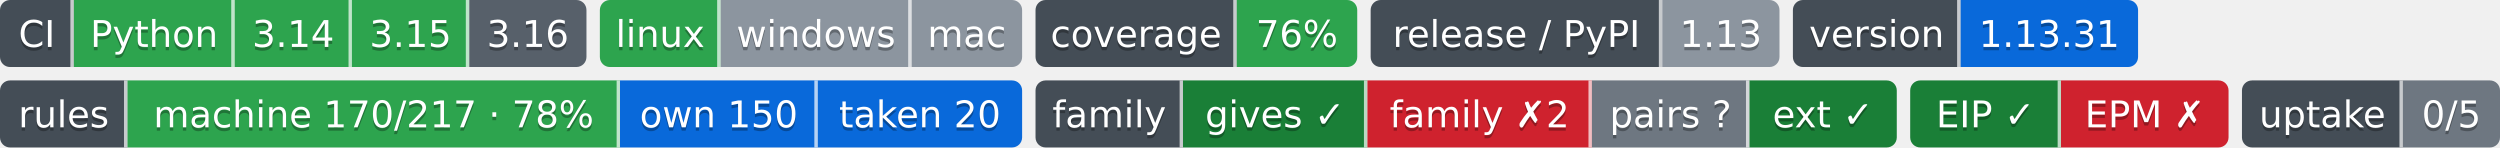
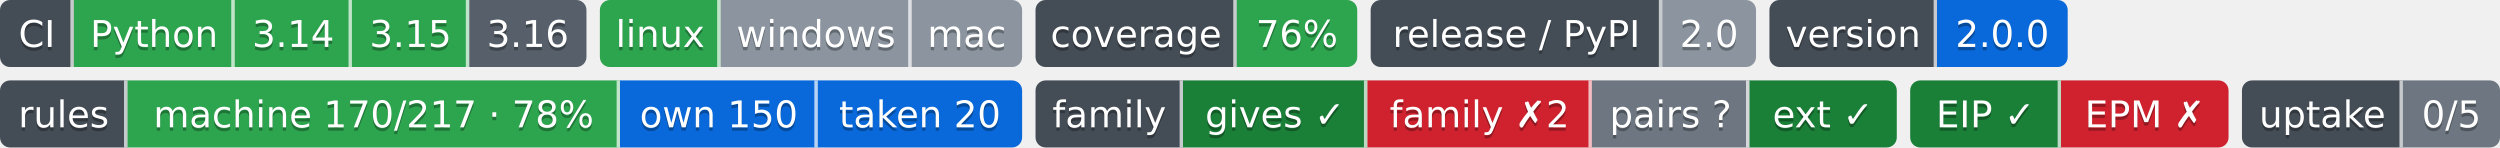
- <svg xmlns="http://www.w3.org/2000/svg" width="746" height="44" role="img" aria-label="Python: CI пройден; 3.14: CI пройден; 3.15: CI пройден; 3.16: сборки для CI ещё нет; linux: CI пройден; windows: проверка не проводилась; mac: проверка не проводилась; 76%: покрытие 76%; 1.13: выпуск v1.13.0, на PyPI не публикуется; 1.13.31: версия 1.13.31; machine 170/217 · 78%: правил каталога держится механизмом; own 150: механизм свой; taken 20: механизм взят у другого проекта; gives ✓: ok; family ✗2: behind; pairs ?: парных связей не объявлено; ext ✓: ok; EIP ✓: свой: состояние отдачи; EPM ✗: release: v1.5.0 → v1.6.0; release: v1.5.0 → v1.6.0; 0/5: перешли на EIP: никто; не прочитано у 5">
-   <clipPath id="z4f3719470">
+ <svg xmlns="http://www.w3.org/2000/svg" width="746" height="44" role="img" aria-label="Python: CI пройден; 3.14: CI пройден; 3.15: CI пройден; 3.16: сборки для CI ещё нет; linux: CI пройден; windows: проверка не проводилась; mac: проверка не проводилась; 76%: покрытие 76%; 2.0: выпуск v2.0.0, на PyPI не публикуется; 2.0.0: версия 2.0.0; machine 170/217 · 78%: правил каталога держится механизмом; own 150: механизм свой; taken 20: механизм взят у другого проекта; gives ✓: ok; family ✗2: behind; pairs ?: парных связей не объявлено; ext ✓: ok; EIP ✓: свой: состояние отдачи; EPM ✗: release: v1.5.0 → v1.6.0; release: v1.5.0 → v1.6.0; 0/5: перешли на EIP: никто; не прочитано у 5">
+   <clipPath id="z66ad6c7a0">
    <rect width="175" height="20" rx="3" x="0" />
  </clipPath>
-   <clipPath id="z4f3719471">
+   <clipPath id="z66ad6c7a1">
    <rect width="126" height="20" rx="3" x="179" />
  </clipPath>
-   <clipPath id="z4f3719472">
+   <clipPath id="z66ad6c7a2">
    <rect width="96" height="20" rx="3" x="309" />
  </clipPath>
-   <clipPath id="z4f3719473">
-     <rect width="122" height="20" rx="3" x="409" />
+   <clipPath id="z66ad6c7a3">
+     <rect width="115" height="20" rx="3" x="409" />
  </clipPath>
-   <clipPath id="z4f3719474">
-     <rect width="103" height="20" rx="3" x="535" />
+   <clipPath id="z66ad6c7a4">
+     <rect width="89" height="20" rx="3" x="528" />
  </clipPath>
  <g>
-     <rect x="0" width="22" height="20" fill="#444d56" clip-path="url(#z4f3719470)" />
-     <rect x="22" width="48" height="20" fill="#2da44e" clip-path="url(#z4f3719470)" />
-     <rect x="70" width="35" height="20" fill="#2da44e" clip-path="url(#z4f3719470)" />
-     <rect x="105" width="35" height="20" fill="#2da44e" clip-path="url(#z4f3719470)" />
-     <rect x="140" width="35" height="20" fill="#57606a" clip-path="url(#z4f3719470)" />
-     <rect x="179" width="36" height="20" fill="#2da44e" clip-path="url(#z4f3719471)" />
-     <rect x="215" width="57" height="20" fill="#8c959f" clip-path="url(#z4f3719471)" />
-     <rect x="272" width="33" height="20" fill="#8c959f" clip-path="url(#z4f3719471)" />
-     <rect x="309" width="60" height="20" fill="#444d56" clip-path="url(#z4f3719472)" />
-     <rect x="369" width="36" height="20" fill="#2da44e" clip-path="url(#z4f3719472)" />
-     <rect x="409" width="87" height="20" fill="#444d56" clip-path="url(#z4f3719473)" />
-     <rect x="496" width="35" height="20" fill="#8c959f" clip-path="url(#z4f3719473)" />
-     <rect x="535" width="50" height="20" fill="#444d56" clip-path="url(#z4f3719474)" />
-     <rect x="585" width="53" height="20" fill="#0969da" clip-path="url(#z4f3719474)" />
+     <rect x="0" width="22" height="20" fill="#444d56" clip-path="url(#z66ad6c7a0)" />
+     <rect x="22" width="48" height="20" fill="#2da44e" clip-path="url(#z66ad6c7a0)" />
+     <rect x="70" width="35" height="20" fill="#2da44e" clip-path="url(#z66ad6c7a0)" />
+     <rect x="105" width="35" height="20" fill="#2da44e" clip-path="url(#z66ad6c7a0)" />
+     <rect x="140" width="35" height="20" fill="#57606a" clip-path="url(#z66ad6c7a0)" />
+     <rect x="179" width="36" height="20" fill="#2da44e" clip-path="url(#z66ad6c7a1)" />
+     <rect x="215" width="57" height="20" fill="#8c959f" clip-path="url(#z66ad6c7a1)" />
+     <rect x="272" width="33" height="20" fill="#8c959f" clip-path="url(#z66ad6c7a1)" />
+     <rect x="309" width="60" height="20" fill="#444d56" clip-path="url(#z66ad6c7a2)" />
+     <rect x="369" width="36" height="20" fill="#2da44e" clip-path="url(#z66ad6c7a2)" />
+     <rect x="409" width="87" height="20" fill="#444d56" clip-path="url(#z66ad6c7a3)" />
+     <rect x="496" width="28" height="20" fill="#8c959f" clip-path="url(#z66ad6c7a3)" />
+     <rect x="528" width="50" height="20" fill="#444d56" clip-path="url(#z66ad6c7a4)" />
+     <rect x="578" width="39" height="20" fill="#0969da" clip-path="url(#z66ad6c7a4)" />
    <rect x="21" width="1" height="20" fill="#fff" fill-opacity=".7" />
    <rect x="69" width="1" height="20" fill="#fff" fill-opacity=".7" />
    <rect x="104" width="1" height="20" fill="#fff" fill-opacity=".7" />
    <rect x="139" width="1" height="20" fill="#fff" fill-opacity=".7" />
    <rect x="214" width="1" height="20" fill="#fff" fill-opacity=".7" />
    <rect x="271" width="1" height="20" fill="#fff" fill-opacity=".7" />
    <rect x="368" width="1" height="20" fill="#fff" fill-opacity=".7" />
    <rect x="495" width="1" height="20" fill="#fff" fill-opacity=".7" />
-     <rect x="584" width="1" height="20" fill="#fff" fill-opacity=".7" />
+     <rect x="577" width="1" height="20" fill="#fff" fill-opacity=".7" />
  </g>
  <g fill="#fff" text-anchor="middle" font-family="Verdana,Geneva,DejaVu Sans,sans-serif" font-size="11">
    <text x="11.0" y="15" fill="#010101" fill-opacity=".3">CI</text>
    <text x="11.0" y="14">CI</text>
    <text x="46.0" y="15" fill="#010101" fill-opacity=".3">Python</text>
    <text x="46.0" y="14">Python</text>
    <text x="87.5" y="15" fill="#010101" fill-opacity=".3">3.14</text>
    <text x="87.5" y="14">3.14</text>
    <text x="122.5" y="15" fill="#010101" fill-opacity=".3">3.15</text>
    <text x="122.5" y="14">3.15</text>
    <text x="157.5" y="15" fill="#010101" fill-opacity=".3">3.16</text>
    <text x="157.5" y="14">3.16</text>
    <text x="197.0" y="15" fill="#010101" fill-opacity=".3">linux</text>
    <text x="197.0" y="14">linux</text>
    <text x="243.5" y="15" fill="#010101" fill-opacity=".3">windows</text>
    <text x="243.5" y="14">windows</text>
    <text x="288.5" y="15" fill="#010101" fill-opacity=".3">mac</text>
    <text x="288.5" y="14">mac</text>
    <text x="339.0" y="15" fill="#010101" fill-opacity=".3">coverage</text>
    <text x="339.0" y="14">coverage</text>
    <text x="387.0" y="15" fill="#010101" fill-opacity=".3">76%</text>
    <text x="387.0" y="14">76%</text>
    <text x="452.5" y="15" fill="#010101" fill-opacity=".3">release / PyPI</text>
    <text x="452.5" y="14">release / PyPI</text>
-     <text x="513.5" y="15" fill="#010101" fill-opacity=".3">1.13</text>
-     <text x="513.5" y="14">1.13</text>
-     <text x="560.0" y="15" fill="#010101" fill-opacity=".3">version</text>
-     <text x="560.0" y="14">version</text>
-     <text x="611.5" y="15" fill="#010101" fill-opacity=".3">1.13.31</text>
-     <text x="611.5" y="14">1.13.31</text>
+     <text x="510.0" y="15" fill="#010101" fill-opacity=".3">2.0</text>
+     <text x="510.0" y="14">2.0</text>
+     <text x="553.0" y="15" fill="#010101" fill-opacity=".3">version</text>
+     <text x="553.0" y="14">version</text>
+     <text x="597.5" y="15" fill="#010101" fill-opacity=".3">2.0.0</text>
+     <text x="597.5" y="14">2.0.0</text>
  </g>
  <clipPath id="z384bf6310">
    <rect y="24" width="305" height="20" rx="3" x="0" />
  </clipPath>
  <clipPath id="z384bf6311">
    <rect y="24" width="257" height="20" rx="3" x="309" />
  </clipPath>
  <clipPath id="z384bf6312">
    <rect y="24" width="95" height="20" rx="3" x="570" />
  </clipPath>
  <clipPath id="z384bf6313">
    <rect y="24" width="77" height="20" rx="3" x="669" />
  </clipPath>
  <g>
    <rect x="0" y="24" width="38" height="20" fill="#444d56" clip-path="url(#z384bf6310)" />
    <rect x="38" y="24" width="147" height="20" fill="#2da44e" clip-path="url(#z384bf6310)" />
    <rect x="185" y="24" width="59" height="20" fill="#0969da" clip-path="url(#z384bf6310)" />
    <rect x="244" y="24" width="61" height="20" fill="#0969da" clip-path="url(#z384bf6310)" />
    <rect x="309" y="24" width="44" height="20" fill="#444d56" clip-path="url(#z384bf6311)" />
    <rect x="353" y="24" width="55" height="20" fill="#1a7f37" clip-path="url(#z384bf6311)" />
    <rect x="408" y="24" width="67" height="20" fill="#cf222e" clip-path="url(#z384bf6311)" />
    <rect x="475" y="24" width="47" height="20" fill="#6e7781" clip-path="url(#z384bf6311)" />
    <rect x="522" y="24" width="44" height="20" fill="#1a7f37" clip-path="url(#z384bf6311)" />
    <rect x="570" y="24" width="45" height="20" fill="#1a7f37" clip-path="url(#z384bf6312)" />
    <rect x="615" y="24" width="50" height="20" fill="#cf222e" clip-path="url(#z384bf6312)" />
    <rect x="669" y="24" width="48" height="20" fill="#444d56" clip-path="url(#z384bf6313)" />
    <rect x="717" y="24" width="29" height="20" fill="#6e7781" clip-path="url(#z384bf6313)" />
    <rect x="37" y="24" width="1" height="20" fill="#fff" fill-opacity=".7" />
    <rect x="184" y="24" width="1" height="20" fill="#fff" fill-opacity=".7" />
    <rect x="243" y="24" width="1" height="20" fill="#fff" fill-opacity=".7" />
    <rect x="352" y="24" width="1" height="20" fill="#fff" fill-opacity=".7" />
    <rect x="407" y="24" width="1" height="20" fill="#fff" fill-opacity=".7" />
    <rect x="474" y="24" width="1" height="20" fill="#fff" fill-opacity=".7" />
    <rect x="521" y="24" width="1" height="20" fill="#fff" fill-opacity=".7" />
    <rect x="614" y="24" width="1" height="20" fill="#fff" fill-opacity=".7" />
    <rect x="716" y="24" width="1" height="20" fill="#fff" fill-opacity=".7" />
  </g>
  <g fill="#fff" text-anchor="middle" font-family="Verdana,Geneva,DejaVu Sans,sans-serif" font-size="11">
    <text x="19.0" y="39" fill="#010101" fill-opacity=".3">rules</text>
    <text x="19.0" y="38">rules</text>
    <text x="111.5" y="39" fill="#010101" fill-opacity=".3">machine 170/217 · 78%</text>
    <text x="111.5" y="38">machine 170/217 · 78%</text>
    <text x="214.5" y="39" fill="#010101" fill-opacity=".3">own 150</text>
    <text x="214.5" y="38">own 150</text>
    <text x="274.5" y="39" fill="#010101" fill-opacity=".3">taken 20</text>
    <text x="274.5" y="38">taken 20</text>
    <text x="331.0" y="39" fill="#010101" fill-opacity=".3">family</text>
    <text x="331.0" y="38">family</text>
    <text x="380.5" y="39" fill="#010101" fill-opacity=".3">gives ✓</text>
    <text x="380.5" y="38">gives ✓</text>
    <text x="441.5" y="39" fill="#010101" fill-opacity=".3">family ✗2</text>
    <text x="441.5" y="38">family ✗2</text>
    <text x="498.5" y="39" fill="#010101" fill-opacity=".3">pairs ?</text>
    <text x="498.5" y="38">pairs ?</text>
    <text x="544.0" y="39" fill="#010101" fill-opacity=".3">ext ✓</text>
    <text x="544.0" y="38">ext ✓</text>
    <text x="592.5" y="39" fill="#010101" fill-opacity=".3">EIP ✓</text>
    <text x="592.5" y="38">EIP ✓</text>
    <text x="640.0" y="39" fill="#010101" fill-opacity=".3">EPM ✗</text>
    <text x="640.0" y="38">EPM ✗</text>
    <text x="693.0" y="39" fill="#010101" fill-opacity=".3">uptake</text>
    <text x="693.0" y="38">uptake</text>
    <text x="731.5" y="39" fill="#010101" fill-opacity=".3">0/5</text>
    <text x="731.5" y="38">0/5</text>
  </g>
</svg>
